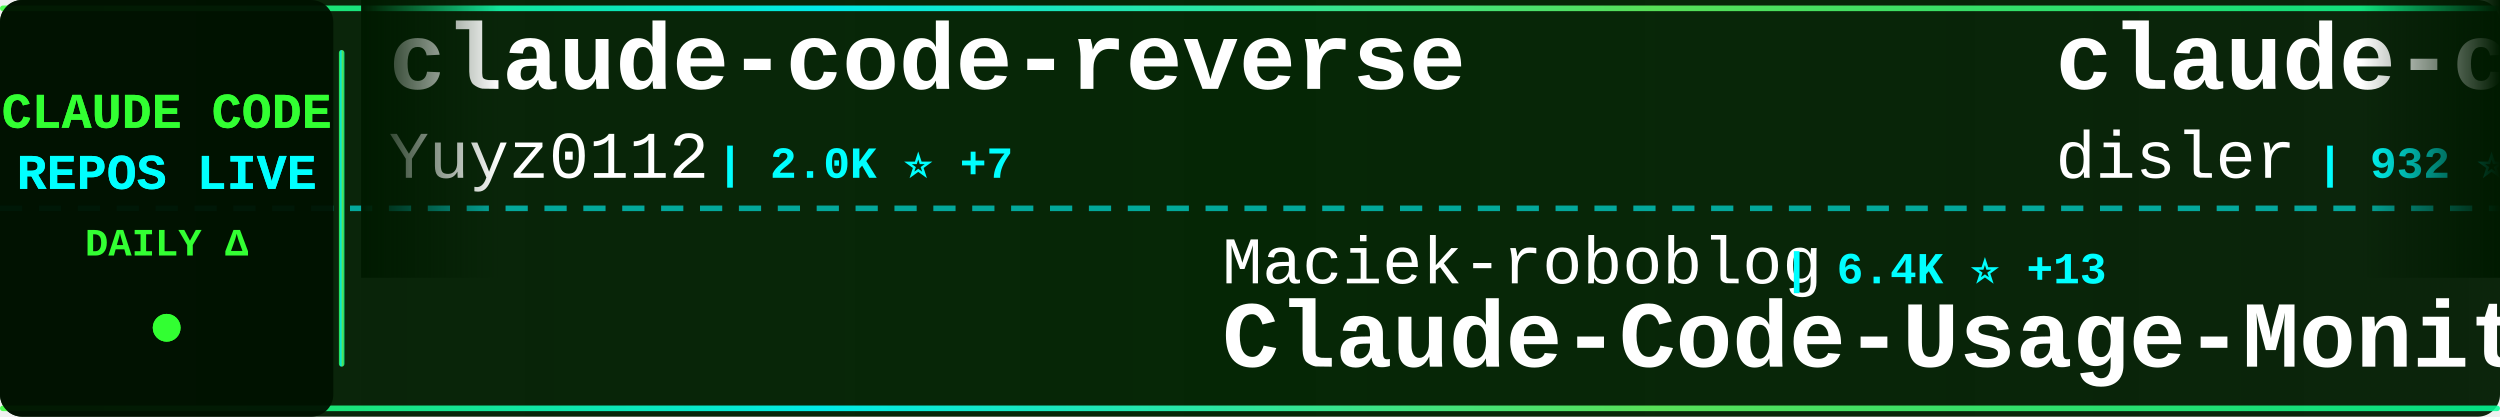
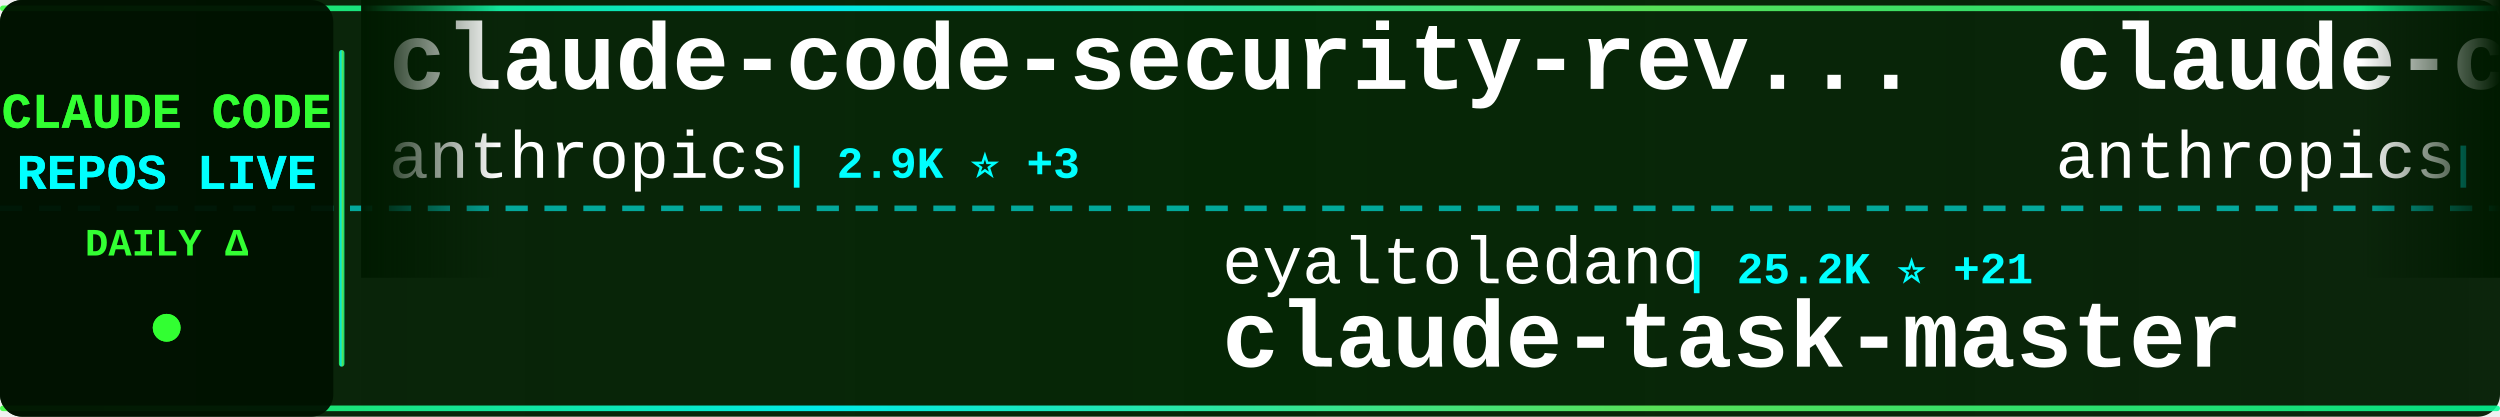
<svg xmlns="http://www.w3.org/2000/svg" width="900" height="150">
  <defs>
    <linearGradient id="tickerBg" x1="0%" y1="0%" x2="100%" y2="0%">
      <stop offset="0%" style="stop-color:#001a00;stop-opacity:0.95" />
      <stop offset="50%" style="stop-color:#002200;stop-opacity:0.98" />
      <stop offset="100%" style="stop-color:#001a00;stop-opacity:0.95" />
    </linearGradient>
    <linearGradient id="borderGrad" x1="0%" y1="0%" x2="100%" y2="0%">
      <stop offset="0%" style="stop-color:#33ff33;stop-opacity:0.85">
        <animate attributeName="stop-opacity" values="0.85;1;0.85" dur="2s" repeatCount="indefinite" />
      </stop>
      <stop offset="33%" style="stop-color:#00ffff;stop-opacity:0.9">
        <animate attributeName="stop-opacity" values="0.9;1;0.9" dur="2.2s" repeatCount="indefinite" />
      </stop>
      <stop offset="66%" style="stop-color:#66ff66;stop-opacity:0.85">
        <animate attributeName="stop-opacity" values="0.85;1;0.85" dur="1.8s" repeatCount="indefinite" />
      </stop>
      <stop offset="100%" style="stop-color:#00ff99;stop-opacity:0.85">
        <animate attributeName="stop-opacity" values="0.85;1;0.85" dur="2s" repeatCount="indefinite" />
      </stop>
    </linearGradient>
    <filter id="textGlow">
      <feGaussianBlur stdDeviation="0.1" result="coloredBlur" />
      <feMerge>
        <feMergeNode in="coloredBlur" />
        <feMergeNode in="SourceGraphic" />
      </feMerge>
    </filter>
    <filter id="metricGlow">
      <feGaussianBlur stdDeviation="0.2" result="coloredBlur" />
      <feMerge>
        <feMergeNode in="coloredBlur" />
        <feMergeNode in="SourceGraphic" />
      </feMerge>
    </filter>
    <linearGradient id="leftFade" x1="0%" y1="0%" x2="100%" y2="0%">
      <stop offset="0%" style="stop-color:#001a00;stop-opacity:1" />
      <stop offset="100%" style="stop-color:#001a00;stop-opacity:0" />
    </linearGradient>
    <linearGradient id="rightFade" x1="0%" y1="0%" x2="100%" y2="0%">
      <stop offset="0%" style="stop-color:#001a00;stop-opacity:0" />
      <stop offset="100%" style="stop-color:#001a00;stop-opacity:1" />
    </linearGradient>
  </defs>
  <rect width="900" height="150" fill="url(#tickerBg)" rx="8" />
  <rect x="0" y="2" width="900" height="2" fill="url(#borderGrad)" rx="1" />
  <rect x="0" y="146" width="900" height="2" fill="url(#borderGrad)" rx="1" />
  <line x1="0" y1="75" x2="900" y2="75" stroke="#00ffff" stroke-width="2" stroke-dasharray="8 6" opacity="0.6" />
  <rect x="0" y="0" width="120" height="150" fill="#001100" opacity="0.95" rx="8" />
  <text x="60" y="46" font-family="'Courier New', monospace" font-size="18" font-weight="bold" fill="#33ff33" text-anchor="middle" filter="url(#textGlow)">
    CLAUDE CODE
  </text>
  <text x="60" y="68" font-family="'Courier New', monospace" font-size="18" font-weight="bold" fill="#00ffff" text-anchor="middle" filter="url(#textGlow)">
    REPOS LIVE
  </text>
  <text x="60" y="92" font-family="'Courier New', monospace" font-size="14" font-weight="bold" fill="#33ff33" text-anchor="middle">
    DAILY Δ
  </text>
  <circle cx="60" cy="118" r="5" fill="#33ff33" filter="url(#metricGlow)">
    <animate attributeName="r" values="4;6;4" dur="1.5s" repeatCount="indefinite" />
    <animate attributeName="opacity" values="0.6;1;0.6" dur="1.5s" repeatCount="indefinite" />
  </circle>
  <rect x="122" y="18" width="2" height="114" fill="url(#borderGrad)" rx="1" />
  <clipPath id="tickerClip">
    <rect x="130" y="0" width="770" height="150" />
  </clipPath>
  <g clip-path="url(#tickerClip)">
    <g id="tickerItems">
      <animateTransform attributeName="transform" attributeType="XML" type="translate" from="0 0" to="-3000 0" dur="54s" repeatCount="indefinite" />
      <g transform="translate(0, 0)">
-         <text x="140" y="32" font-family="'Courier New', monospace" font-size="34" font-weight="bold" fill="#ffffff">claude-code-reverse</text>
-         <text x="140" y="64" font-family="'Courier New', monospace" font-size="24" font-weight="normal" fill="#ffffff" opacity="1.0">Yuyz0112</text>
-         <text x="258" y="64" font-family="'Courier New', monospace" font-size="16" font-weight="bold" fill="#00ffff"> | 2.0K ⭐ +7</text>
+         <text x="140" y="32" font-family="'Courier New', monospace" font-size="34" font-weight="bold" fill="#ffffff">claude-code-security-rev...</text>
+         <text x="140" y="64" font-family="'Courier New', monospace" font-size="24" font-weight="normal" fill="#ffffff" opacity="1.0">anthropics</text>
+         <text x="282" y="64" font-family="'Courier New', monospace" font-size="16" font-weight="bold" fill="#00ffff"> | 2.9K ⭐ +3</text>
      </g>
      <g transform="translate(300, 0)">
-         <text x="140" y="102" font-family="'Courier New', monospace" font-size="24" font-weight="normal" fill="#ffffff" opacity="1.0">Maciek-roboblog</text>
-         <text x="342" y="102" font-family="'Courier New', monospace" font-size="16" font-weight="bold" fill="#00ffff"> | 6.4K ⭐ +13</text>
-         <text x="140" y="132" font-family="'Courier New', monospace" font-size="34" font-weight="bold" fill="#ffffff">Claude-Code-Usage-Monito...</text>
+         <text x="140" y="102" font-family="'Courier New', monospace" font-size="24" font-weight="normal" fill="#ffffff" opacity="1.0">eyaltoledano</text>
+         <text x="306" y="102" font-family="'Courier New', monospace" font-size="16" font-weight="bold" fill="#00ffff"> | 25.2K ⭐ +21</text>
+         <text x="140" y="132" font-family="'Courier New', monospace" font-size="34" font-weight="bold" fill="#ffffff">claude-task-master</text>
      </g>
      <g transform="translate(600, 0)">
-         <text x="140" y="32" font-family="'Courier New', monospace" font-size="34" font-weight="bold" fill="#ffffff">claude-code-hooks-multi-...</text>
-         <text x="140" y="64" font-family="'Courier New', monospace" font-size="24" font-weight="normal" fill="#ffffff" opacity="1.0">disler</text>
-         <text x="234" y="64" font-family="'Courier New', monospace" font-size="16" font-weight="bold" fill="#00ffff"> | 932 ⭐ +1</text>
+         <text x="140" y="32" font-family="'Courier New', monospace" font-size="34" font-weight="bold" fill="#ffffff">claude-code-action</text>
+         <text x="140" y="64" font-family="'Courier New', monospace" font-size="24" font-weight="normal" fill="#ffffff" opacity="1.0">anthropics</text>
+         <text x="282" y="64" font-family="'Courier New', monospace" font-size="16" font-weight="bold" fill="#00ffff"> | 5.4K ⭐ +16</text>
      </g>
      <g transform="translate(900, 0)">
-         <text x="140" y="102" font-family="'Courier New', monospace" font-size="24" font-weight="normal" fill="#ffffff" opacity="1.0">anthropics</text>
-         <text x="282" y="102" font-family="'Courier New', monospace" font-size="16" font-weight="bold" fill="#00ffff"> | 563 ⭐</text>
-         <text x="140" y="132" font-family="'Courier New', monospace" font-size="34" font-weight="bold" fill="#ffffff">claude-code-base-action</text>
+         <text x="140" y="102" font-family="'Courier New', monospace" font-size="24" font-weight="normal" fill="#ffffff" opacity="1.0">0xfurai</text>
+         <text x="246" y="102" font-family="'Courier New', monospace" font-size="16" font-weight="bold" fill="#00ffff"> | 670 ⭐ +2</text>
+         <text x="140" y="132" font-family="'Courier New', monospace" font-size="34" font-weight="bold" fill="#ffffff">claude-code-subagents</text>
      </g>
      <g transform="translate(1200, 0)">
-         <text x="140" y="32" font-family="'Courier New', monospace" font-size="34" font-weight="bold" fill="#ffffff">claude-code-plugins-plus...</text>
-         <text x="140" y="64" font-family="'Courier New', monospace" font-size="24" font-weight="normal" fill="#ffffff" opacity="1.0">jeremylongshore</text>
-         <text x="342" y="64" font-family="'Courier New', monospace" font-size="16" font-weight="bold" fill="#00ffff"> | 1.2K ⭐ +17</text>
+         <text x="140" y="32" font-family="'Courier New', monospace" font-size="34" font-weight="bold" fill="#ffffff">claude-code-transcripts</text>
+         <text x="140" y="64" font-family="'Courier New', monospace" font-size="24" font-weight="normal" fill="#ffffff" opacity="1.0">simonw</text>
+         <text x="234" y="64" font-family="'Courier New', monospace" font-size="16" font-weight="bold" fill="#00ffff"> | 903 ⭐ +11</text>
      </g>
      <g transform="translate(1500, 0)">
-         <text x="140" y="102" font-family="'Courier New', monospace" font-size="24" font-weight="normal" fill="#ffffff" opacity="1.0">pchalasani</text>
-         <text x="282" y="102" font-family="'Courier New', monospace" font-size="16" font-weight="bold" fill="#00ffff"> | 1.3K ⭐ +18</text>
-         <text x="140" y="132" font-family="'Courier New', monospace" font-size="34" font-weight="bold" fill="#ffffff">claude-code-tools</text>
+         <text x="140" y="102" font-family="'Courier New', monospace" font-size="24" font-weight="normal" fill="#ffffff" opacity="1.0">Yuyz0112</text>
+         <text x="258" y="102" font-family="'Courier New', monospace" font-size="16" font-weight="bold" fill="#00ffff"> | 2.0K ⭐ +5</text>
+         <text x="140" y="132" font-family="'Courier New', monospace" font-size="34" font-weight="bold" fill="#ffffff">claude-code-reverse</text>
      </g>
      <g transform="translate(1800, 0)">
-         <text x="140" y="32" font-family="'Courier New', monospace" font-size="34" font-weight="bold" fill="#ffffff">awesome-claude-skills</text>
-         <text x="140" y="64" font-family="'Courier New', monospace" font-size="24" font-weight="normal" fill="#ffffff" opacity="1.0">ComposioHQ</text>
-         <text x="282" y="64" font-family="'Courier New', monospace" font-size="16" font-weight="bold" fill="#00ffff"> | 28.3K ⭐ +467</text>
+         <text x="140" y="32" font-family="'Courier New', monospace" font-size="34" font-weight="bold" fill="#ffffff">claude-code-proxy</text>
+         <text x="140" y="64" font-family="'Courier New', monospace" font-size="24" font-weight="normal" fill="#ffffff" opacity="1.0">fuergaosi233</text>
+         <text x="306" y="64" font-family="'Courier New', monospace" font-size="16" font-weight="bold" fill="#00ffff"> | 2.0K ⭐ +7</text>
      </g>
      <g transform="translate(2100, 0)">
-         <text x="140" y="102" font-family="'Courier New', monospace" font-size="24" font-weight="normal" fill="#ffffff" opacity="1.0">kodu-ai</text>
-         <text x="246" y="102" font-family="'Courier New', monospace" font-size="16" font-weight="bold" fill="#00ffff"> | 5.3K ⭐</text>
-         <text x="140" y="132" font-family="'Courier New', monospace" font-size="34" font-weight="bold" fill="#ffffff">claude-coder</text>
+         <text x="140" y="102" font-family="'Courier New', monospace" font-size="24" font-weight="normal" fill="#ffffff" opacity="1.0">d-kimuson</text>
+         <text x="270" y="102" font-family="'Courier New', monospace" font-size="16" font-weight="bold" fill="#00ffff"> | 837 ⭐ +3</text>
+         <text x="140" y="132" font-family="'Courier New', monospace" font-size="34" font-weight="bold" fill="#ffffff">claude-code-viewer</text>
      </g>
      <g transform="translate(2400, 0)">
-         <text x="140" y="32" font-family="'Courier New', monospace" font-size="34" font-weight="bold" fill="#ffffff">claudecodeui</text>
-         <text x="140" y="64" font-family="'Courier New', monospace" font-size="24" font-weight="normal" fill="#ffffff" opacity="1.0">siteboon</text>
-         <text x="258" y="64" font-family="'Courier New', monospace" font-size="16" font-weight="bold" fill="#00ffff"> | 5.8K ⭐ +20</text>
+         <text x="140" y="32" font-family="'Courier New', monospace" font-size="34" font-weight="bold" fill="#ffffff">Claude-Code-Communicatio...</text>
+         <text x="140" y="64" font-family="'Courier New', monospace" font-size="24" font-weight="normal" fill="#ffffff" opacity="1.0">nishimoto265</text>
+         <text x="306" y="64" font-family="'Courier New', monospace" font-size="16" font-weight="bold" fill="#00ffff"> | 486 ⭐ +1</text>
      </g>
      <g transform="translate(2700, 0)">
-         <text x="140" y="102" font-family="'Courier New', monospace" font-size="24" font-weight="normal" fill="#ffffff" opacity="1.0">kn1026</text>
-         <text x="234" y="102" font-family="'Courier New', monospace" font-size="16" font-weight="bold" fill="#00ffff"> | 703 ⭐</text>
-         <text x="140" y="132" font-family="'Courier New', monospace" font-size="34" font-weight="bold" fill="#ffffff">cc</text>
+         <text x="140" y="102" font-family="'Courier New', monospace" font-size="24" font-weight="normal" fill="#ffffff" opacity="1.0">Njengah</text>
+         <text x="246" y="102" font-family="'Courier New', monospace" font-size="16" font-weight="bold" fill="#00ffff"> | 1.2K ⭐ +3</text>
+         <text x="140" y="132" font-family="'Courier New', monospace" font-size="34" font-weight="bold" fill="#ffffff">claude-code-cheat-sheet</text>
      </g>
      <g transform="translate(3000, 0)">
-         <text x="140" y="32" font-family="'Courier New', monospace" font-size="34" font-weight="bold" fill="#ffffff">claude-code-reverse</text>
-         <text x="140" y="64" font-family="'Courier New', monospace" font-size="24" font-weight="normal" fill="#ffffff" opacity="1.0">Yuyz0112</text>
-         <text x="258" y="64" font-family="'Courier New', monospace" font-size="16" font-weight="bold" fill="#00ffff"> | 2.0K ⭐ +7</text>
+         <text x="140" y="32" font-family="'Courier New', monospace" font-size="34" font-weight="bold" fill="#ffffff">claude-code-security-rev...</text>
+         <text x="140" y="64" font-family="'Courier New', monospace" font-size="24" font-weight="normal" fill="#ffffff" opacity="1.0">anthropics</text>
+         <text x="282" y="64" font-family="'Courier New', monospace" font-size="16" font-weight="bold" fill="#00ffff"> | 2.9K ⭐ +3</text>
      </g>
      <g transform="translate(3300, 0)">
-         <text x="140" y="102" font-family="'Courier New', monospace" font-size="24" font-weight="normal" fill="#ffffff" opacity="1.0">Maciek-roboblog</text>
-         <text x="342" y="102" font-family="'Courier New', monospace" font-size="16" font-weight="bold" fill="#00ffff"> | 6.4K ⭐ +13</text>
-         <text x="140" y="132" font-family="'Courier New', monospace" font-size="34" font-weight="bold" fill="#ffffff">Claude-Code-Usage-Monito...</text>
+         <text x="140" y="102" font-family="'Courier New', monospace" font-size="24" font-weight="normal" fill="#ffffff" opacity="1.0">eyaltoledano</text>
+         <text x="306" y="102" font-family="'Courier New', monospace" font-size="16" font-weight="bold" fill="#00ffff"> | 25.2K ⭐ +21</text>
+         <text x="140" y="132" font-family="'Courier New', monospace" font-size="34" font-weight="bold" fill="#ffffff">claude-task-master</text>
      </g>
      <g transform="translate(3600, 0)">
-         <text x="140" y="32" font-family="'Courier New', monospace" font-size="34" font-weight="bold" fill="#ffffff">claude-code-hooks-multi-...</text>
-         <text x="140" y="64" font-family="'Courier New', monospace" font-size="24" font-weight="normal" fill="#ffffff" opacity="1.0">disler</text>
-         <text x="234" y="64" font-family="'Courier New', monospace" font-size="16" font-weight="bold" fill="#00ffff"> | 932 ⭐ +1</text>
+         <text x="140" y="32" font-family="'Courier New', monospace" font-size="34" font-weight="bold" fill="#ffffff">claude-code-action</text>
+         <text x="140" y="64" font-family="'Courier New', monospace" font-size="24" font-weight="normal" fill="#ffffff" opacity="1.0">anthropics</text>
+         <text x="282" y="64" font-family="'Courier New', monospace" font-size="16" font-weight="bold" fill="#00ffff"> | 5.4K ⭐ +16</text>
      </g>
      <g transform="translate(3900, 0)">
-         <text x="140" y="102" font-family="'Courier New', monospace" font-size="24" font-weight="normal" fill="#ffffff" opacity="1.0">anthropics</text>
-         <text x="282" y="102" font-family="'Courier New', monospace" font-size="16" font-weight="bold" fill="#00ffff"> | 563 ⭐</text>
-         <text x="140" y="132" font-family="'Courier New', monospace" font-size="34" font-weight="bold" fill="#ffffff">claude-code-base-action</text>
+         <text x="140" y="102" font-family="'Courier New', monospace" font-size="24" font-weight="normal" fill="#ffffff" opacity="1.0">0xfurai</text>
+         <text x="246" y="102" font-family="'Courier New', monospace" font-size="16" font-weight="bold" fill="#00ffff"> | 670 ⭐ +2</text>
+         <text x="140" y="132" font-family="'Courier New', monospace" font-size="34" font-weight="bold" fill="#ffffff">claude-code-subagents</text>
      </g>
    </g>
  </g>
  <rect x="130" y="0" width="50" height="100" fill="url(#leftFade)" />
  <rect x="850" y="0" width="50" height="100" fill="url(#rightFade)" />
</svg>
